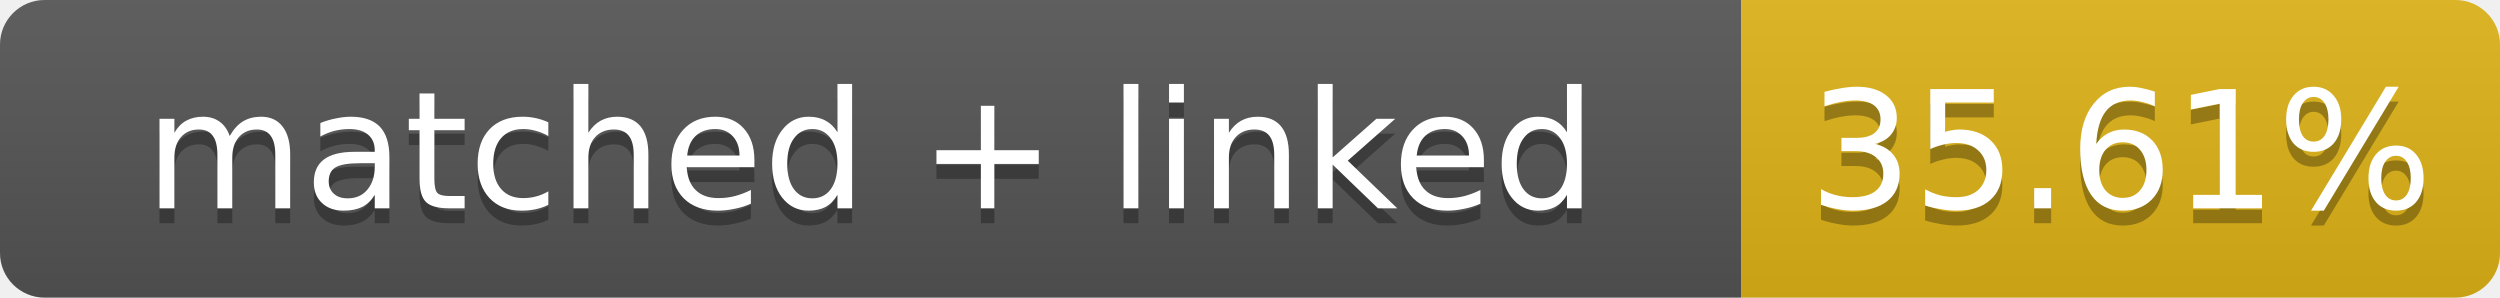
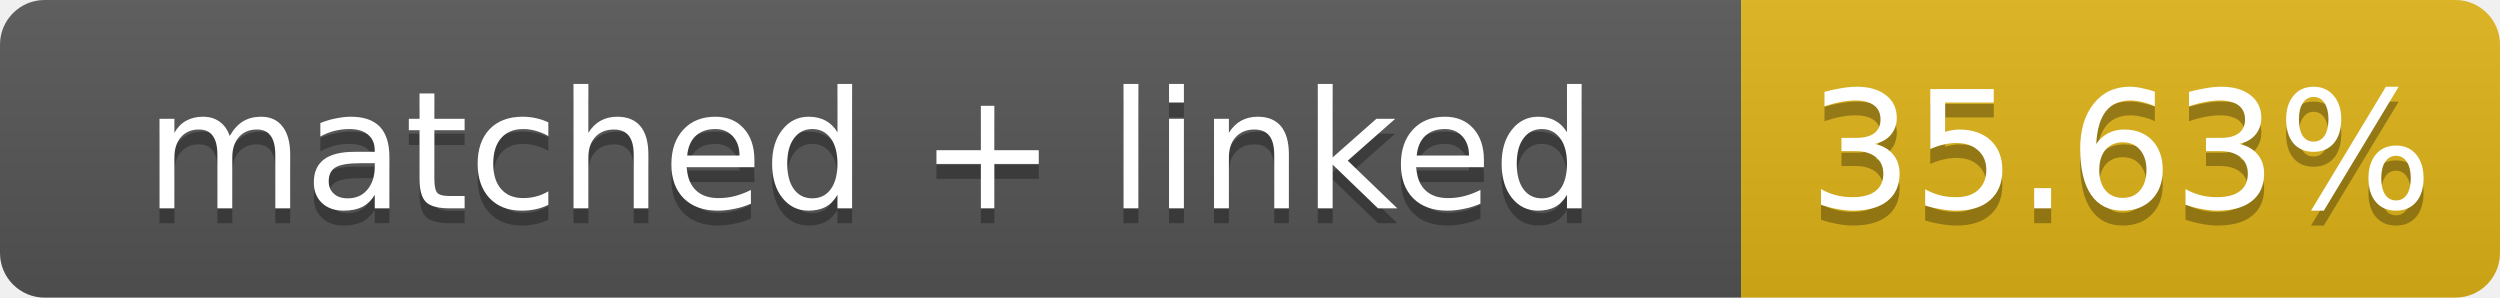
- <svg xmlns="http://www.w3.org/2000/svg" width="168" height="20" role="img" aria-label="matched + linked: 35.61%">
+ <svg xmlns="http://www.w3.org/2000/svg" width="168" height="20" role="img" aria-label="matched + linked: 35.63%">
  <linearGradient id="s" x2="0" y2="100%">
    <stop offset="0" stop-color="#bbb" stop-opacity=".1" />
    <stop offset="1" stop-opacity=".1" />
  </linearGradient>
  <clipPath id="r">
    <rect width="168" height="20" rx="3" fill="#fff" />
  </clipPath>
  <g clip-path="url(#r)">
    <rect width="117" height="20" fill="#555" />
    <rect x="117" width="51" height="20" fill="#dfb317" />
    <rect width="168" height="20" fill="url(#s)" />
  </g>
  <g fill="#fff" text-anchor="middle" font-family="Verdana,Geneva,DejaVu Sans,sans-serif" font-size="11">
    <text x="58.5" y="15" fill="#010101" fill-opacity=".3">matched + linked</text>
    <text x="58.5" y="14">matched + linked</text>
-     <text x="142.5" y="15" fill="#010101" fill-opacity=".3">35.61%</text>
-     <text x="142.5" y="14">35.61%</text>
+     <text x="142.5" y="15" fill="#010101" fill-opacity=".3">35.63%</text>
+     <text x="142.5" y="14">35.63%</text>
  </g>
</svg>
